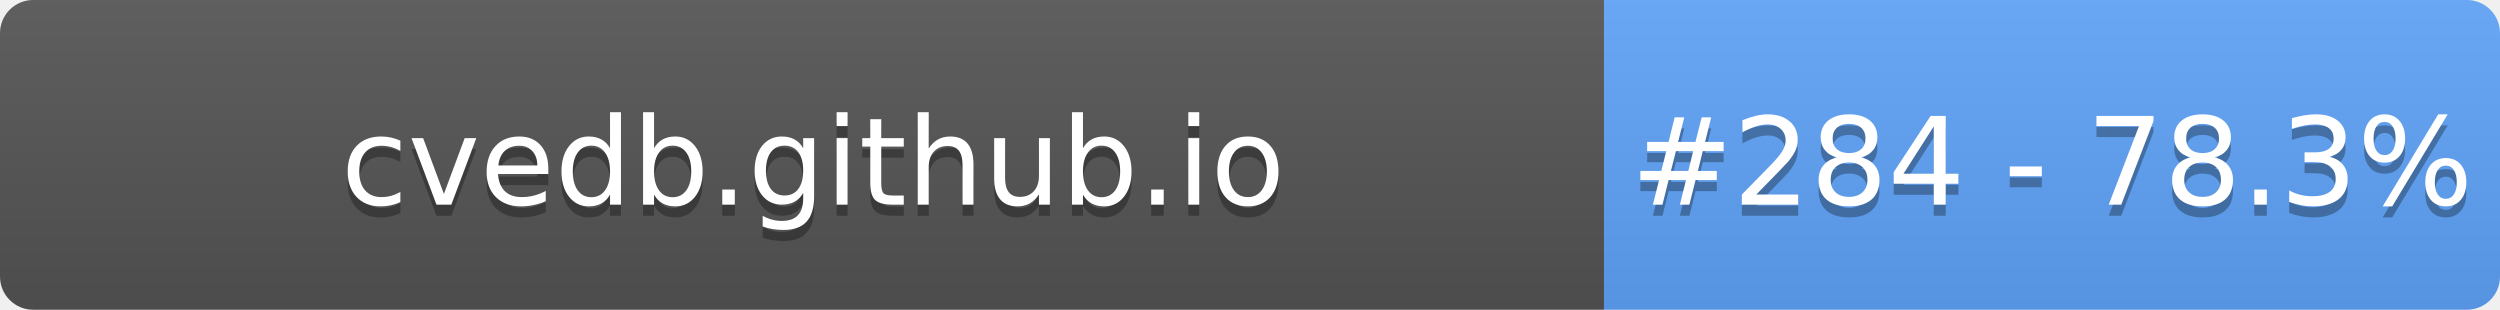
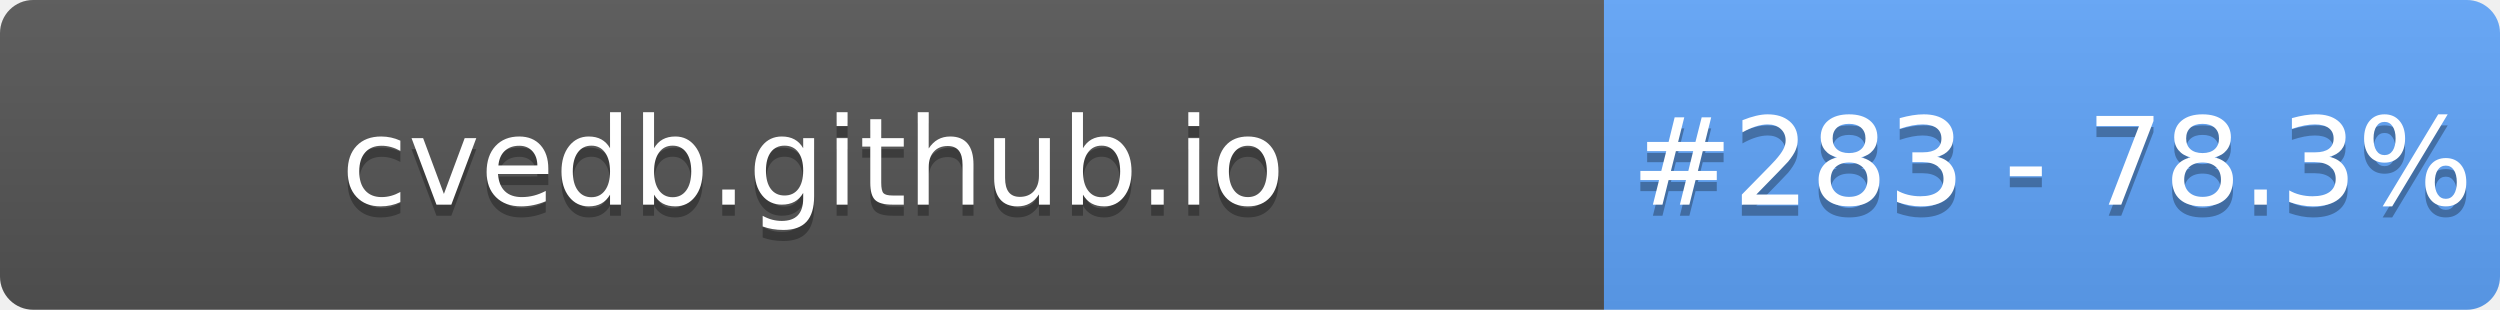
- <svg xmlns="http://www.w3.org/2000/svg" width="226" height="28" role="img" aria-label="cvedb.github.io: #284 - 78.3%">
+ <svg xmlns="http://www.w3.org/2000/svg" width="226" height="28" role="img" aria-label="cvedb.github.io: #283 - 78.3%">
  <linearGradient id="s" x2="0" y2="100%">
    <stop offset="0" stop-color="#bbb" stop-opacity=".1" />
    <stop offset="1" stop-opacity=".1" />
  </linearGradient>
  <clipPath id="r">
    <rect width="226" height="28" rx="3" fill="#fff" />
  </clipPath>
  <g clip-path="url(#r)">
    <rect width="145" height="28" fill="#555" />
    <rect x="145" width="81" height="28" fill="#60A5FA" />
    <rect width="226" height="28" fill="url(#s)" />
  </g>
  <g fill="#fff" text-anchor="middle" font-family="Verdana,Geneva,DejaVu Sans,sans-serif" text-rendering="geometricPrecision" font-size="110">
    <text aria-hidden="true" x="735" y="195" fill="#010101" fill-opacity=".3" transform="scale(.1)" textLength="1350">cvedb.github.io</text>
    <text x="735" y="185" transform="scale(.1)" fill="#fff" textLength="1350">cvedb.github.io</text>
-     <text aria-hidden="true" x="1855" y="195" fill="#010101" fill-opacity=".3" transform="scale(.1)" textLength="660">#284 - 78.3%</text>
-     <text x="1855" y="185" transform="scale(.1)" fill="#fff" textLength="660">#284 - 78.3%</text>
+     <text aria-hidden="true" x="1855" y="195" fill="#010101" fill-opacity=".3" transform="scale(.1)" textLength="660">#283 - 78.3%</text>
+     <text x="1855" y="185" transform="scale(.1)" fill="#fff" textLength="660">#283 - 78.3%</text>
  </g>
</svg>
